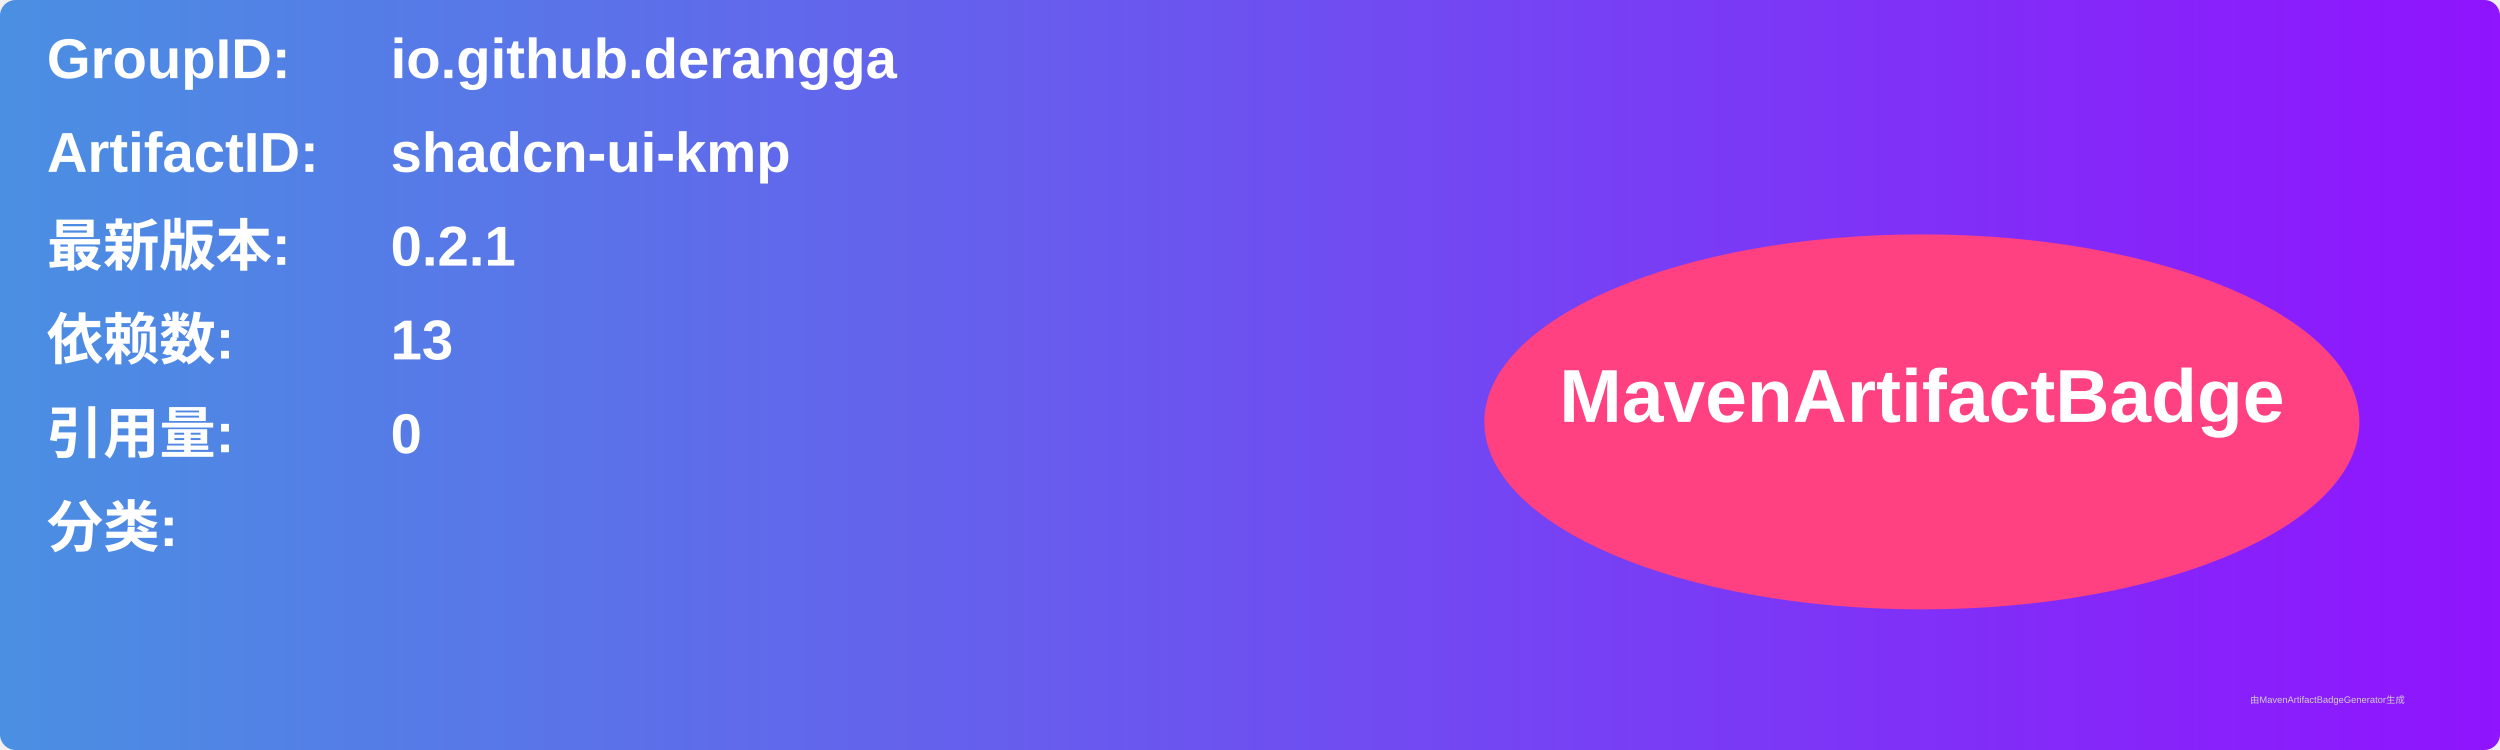
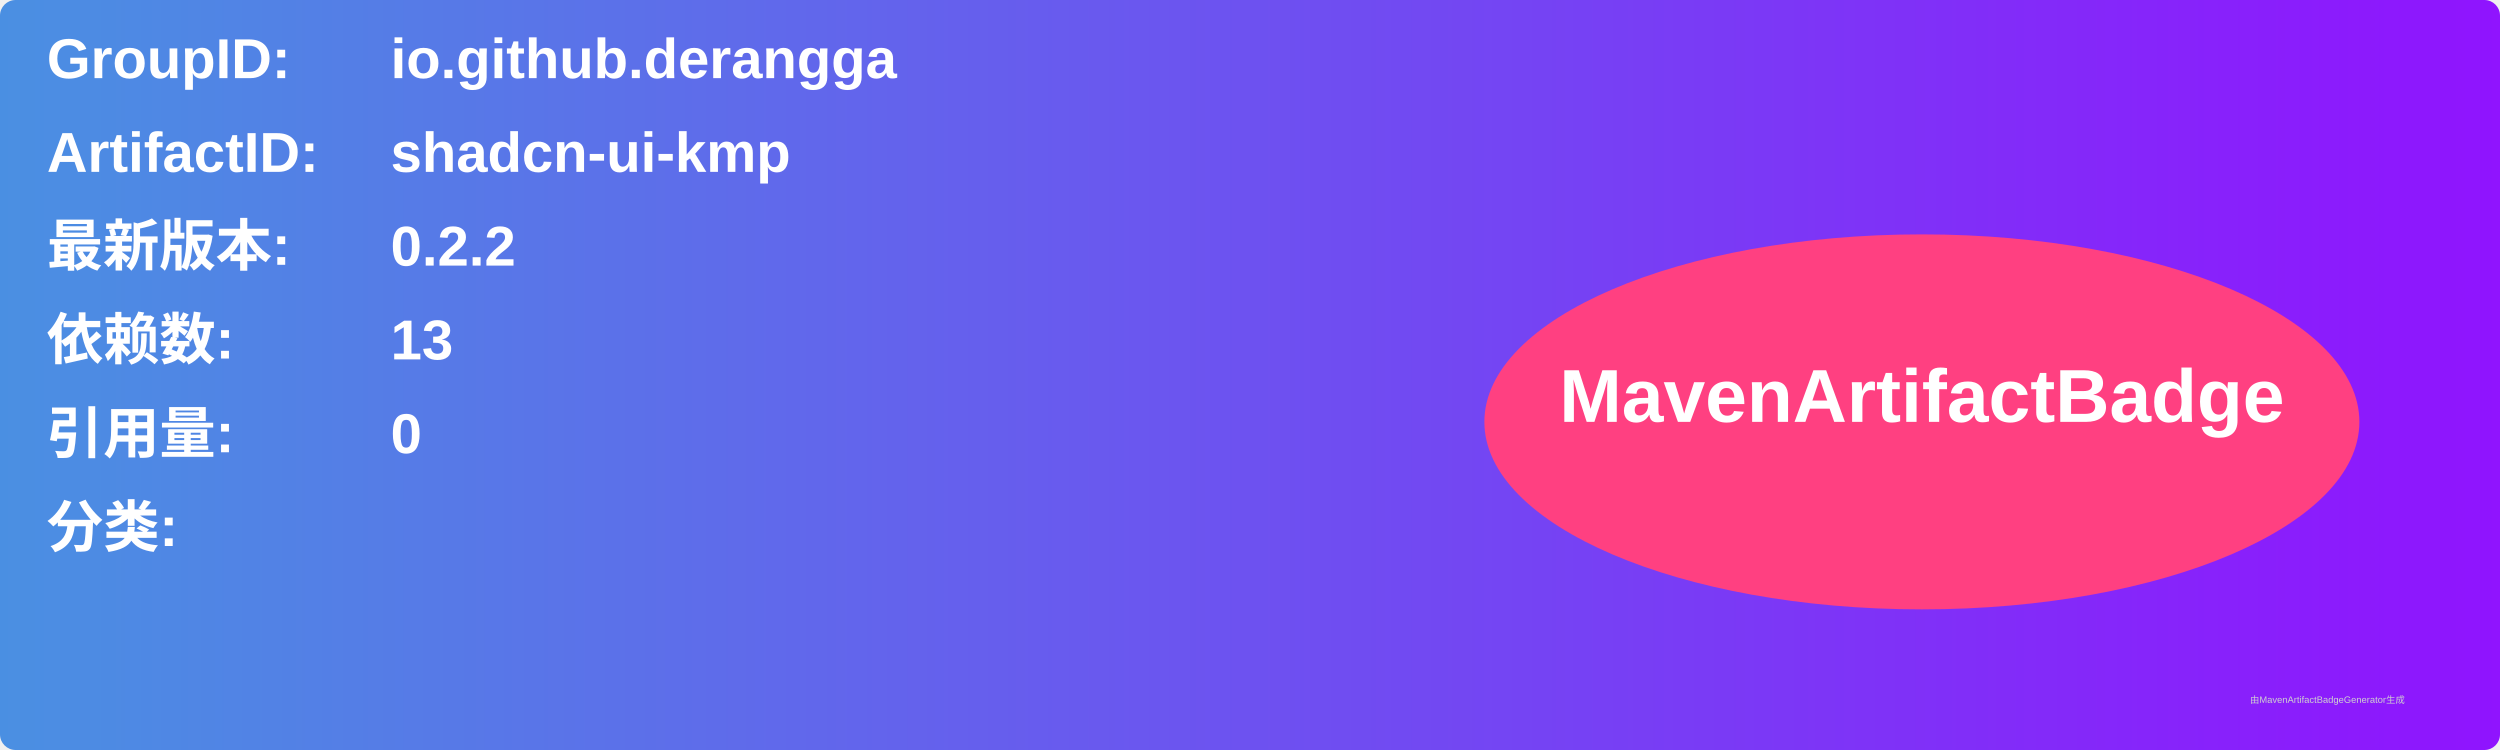
<svg xmlns="http://www.w3.org/2000/svg" width="800" height="240" viewBox="0 0 800 240">
  <linearGradient id="grad" x1="0%" y1="0%" x2="100%" y2="0%">
    <stop offset="0%" stop-color="#4a90e2" />
    <stop offset="100%" stop-color="#9013fe" />
  </linearGradient>
  <rect width="100%" height="100%" rx="5" ry="5" fill="url(#grad)" />
  <g transform="translate(15, 15)">
    <text x="0" y="10" font-family="Arial" font-size="18" fill="white" font-weight="bold" width="260">GroupID:</text>
    <text x="110" y="10" font-family="Arial" font-size="18" fill="white" font-weight="bold" width="460">io.github.derangga</text>
    <text x="0" y="40" font-family="Arial" font-size="18" fill="white" font-weight="bold" width="260">ArtifactID:</text>
    <text x="110" y="40" font-family="Arial" font-size="18" fill="white" font-weight="bold" width="460">shadcn-ui-kmp</text>
    <text x="0" y="70" font-family="Arial" font-size="18" fill="white" font-weight="bold">最新版本:</text>
    <text x="110" y="70" font-family="Arial" font-size="18" fill="white" font-weight="bold">
-       <tspan font-weight="bold">0.2.1</tspan>
+       <tspan font-weight="bold">0.2.2</tspan>
    </text>
    <text x="0" y="100" font-family="Arial" font-size="18" fill="white" font-weight="bold">依赖数: </text>
    <text x="110" y="100" font-family="Arial" font-size="18" fill="white">
      <tspan font-weight="bold">13</tspan>
    </text>
    <text x="0" y="130" font-family="Arial" font-size="18" fill="white" font-weight="bold">引用量: </text>
    <text x="110" y="130" font-family="Arial" font-size="18" fill="white">
      <tspan font-weight="bold">0</tspan>
    </text>
    <text x="0" y="160" font-family="Arial" font-size="18" fill="white" font-weight="bold">分类:</text>
    <text x="10" y="190" font-family="Arial" font-size="10" fill="white">
      <tspan font-weight="bold" />
    </text>
    <ellipse cx="600" cy="120" rx="140" ry="60" fill="#ff4081" />
    <text x="600" y="120" text-anchor="middle" font-family="Arial" font-size="24" fill="white" font-weight="bold">MavenArtifactBadge</text>
  </g>
  <text x="720" y="225" font-family="Arial" font-size="3" fill="#d0d0d0">由MavenArtifactBadgeGenerator生成</text>
</svg>
